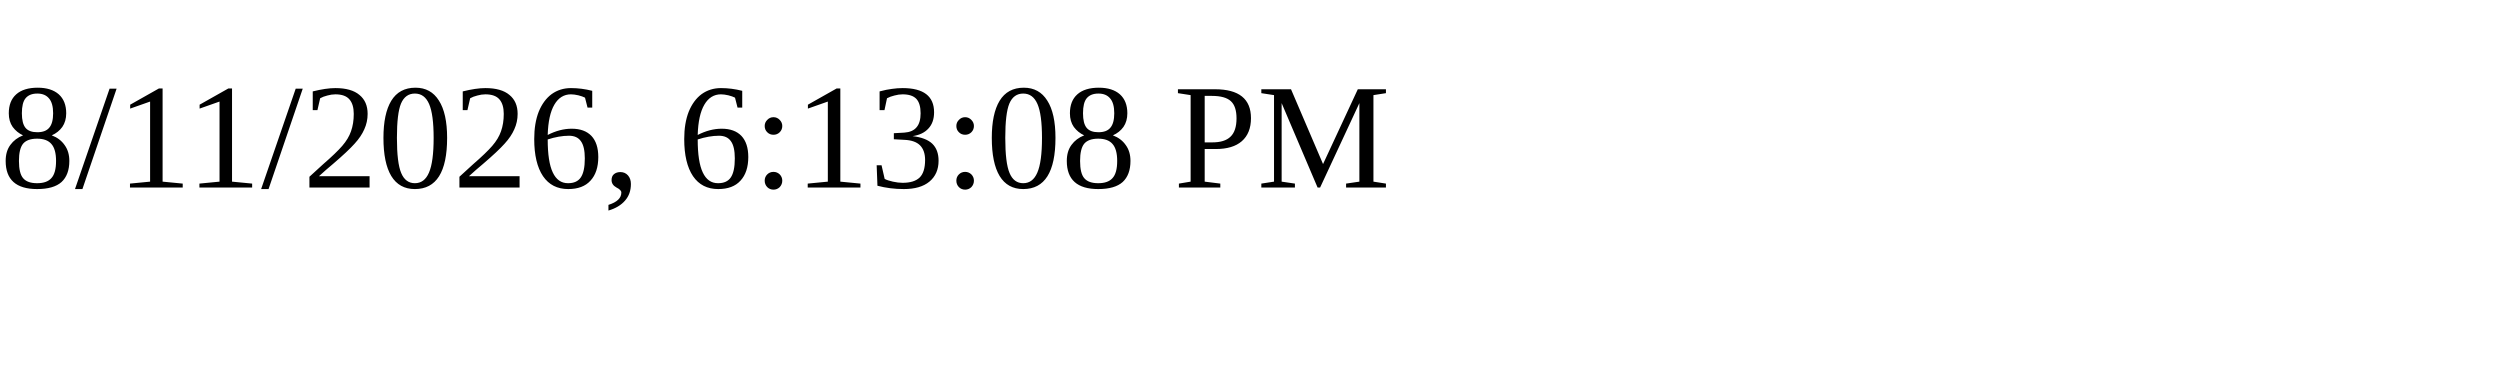
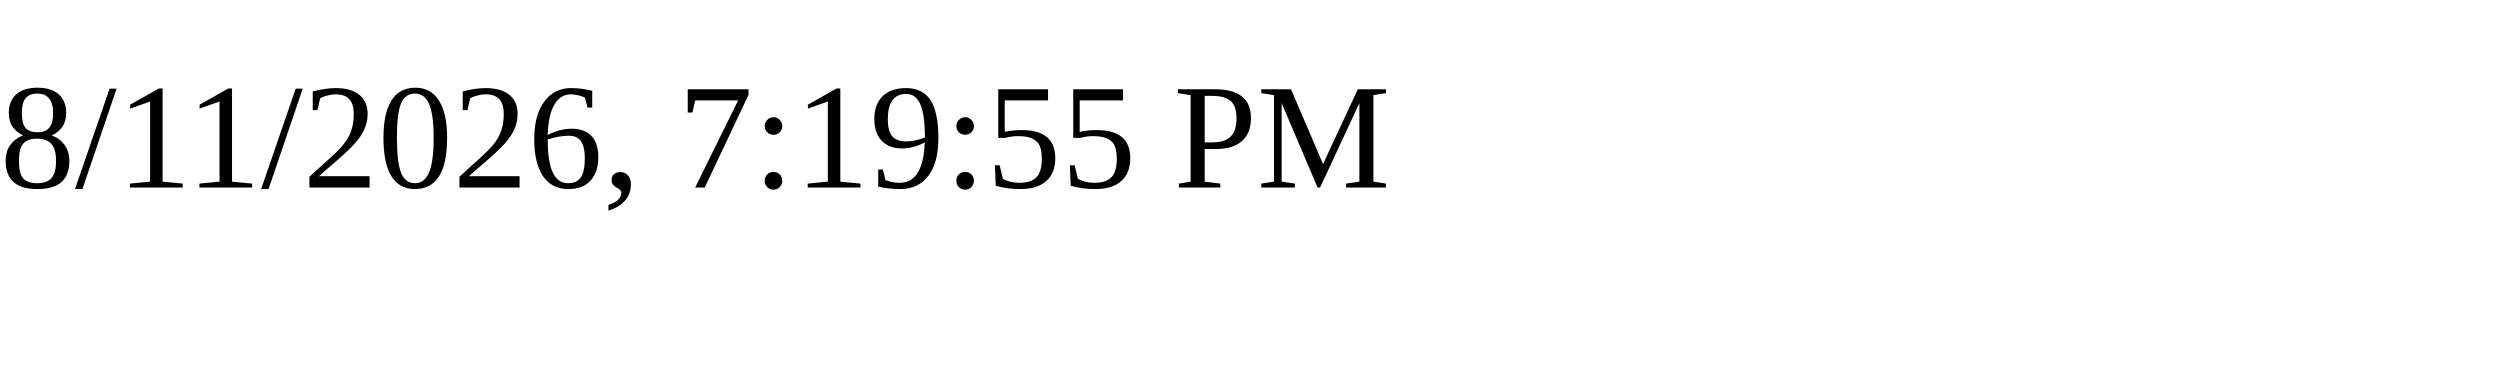
<svg xmlns="http://www.w3.org/2000/svg" height="30" width="200">
-   <text x="0" y="15">8/11/2026, 6:13:08 PM</text>
+   <text x="0" y="15">8/11/2026, 7:19:55 PM</text>
</svg>
